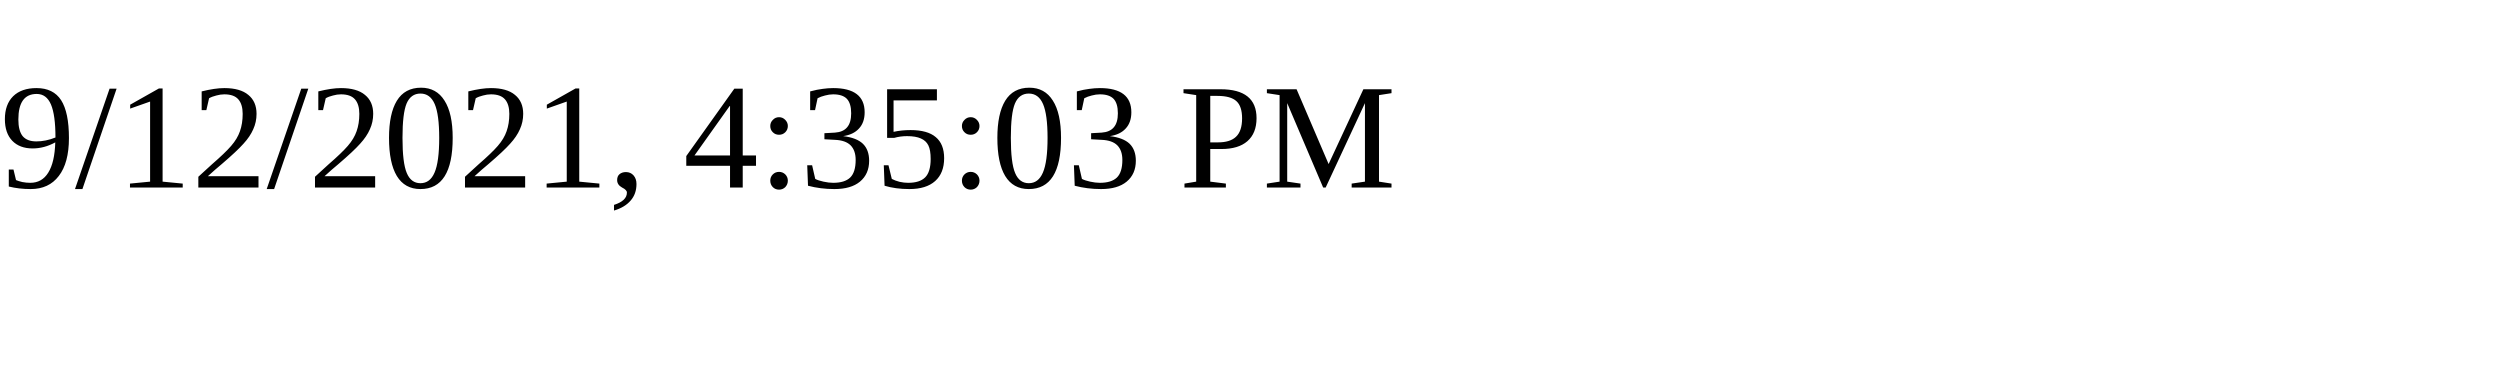
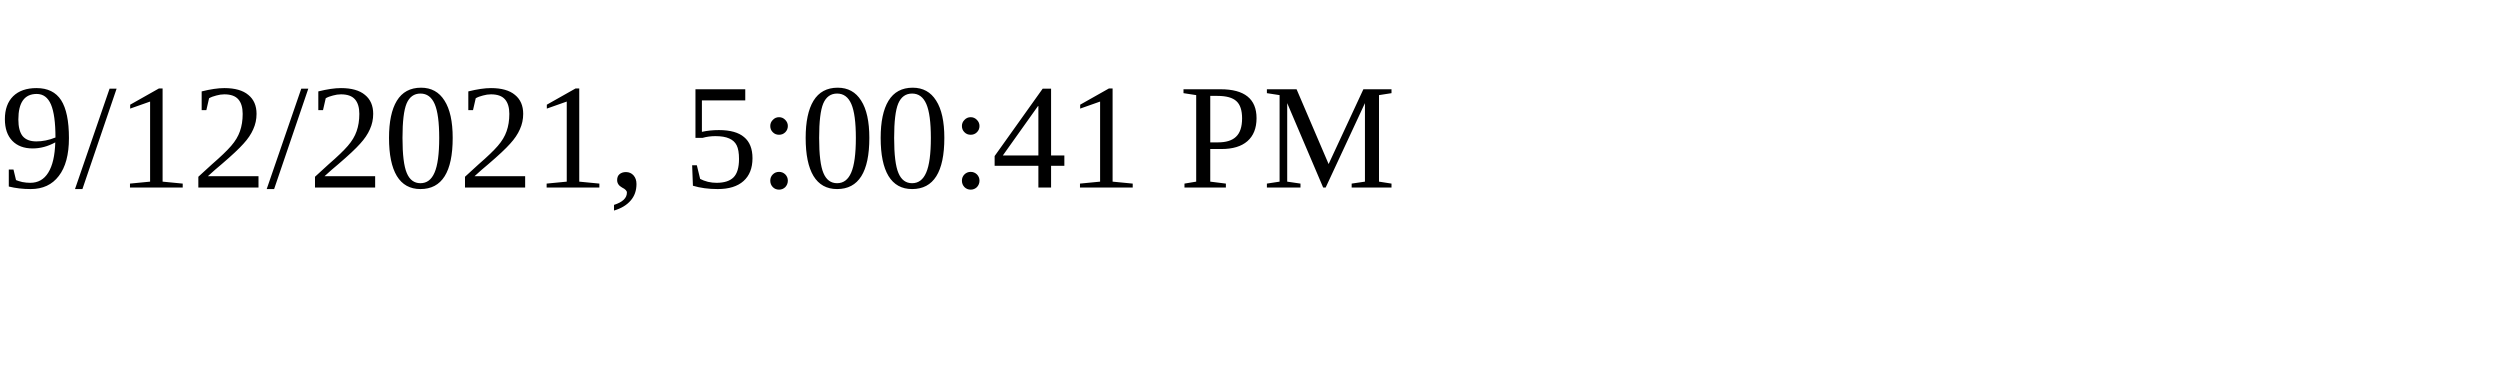
<svg xmlns="http://www.w3.org/2000/svg" height="30" width="200">
-   <text x="0" y="15">9/12/2021, 4:35:03 PM</text>
+   <text x="0" y="15">9/12/2021, 5:00:41 PM</text>
</svg>
